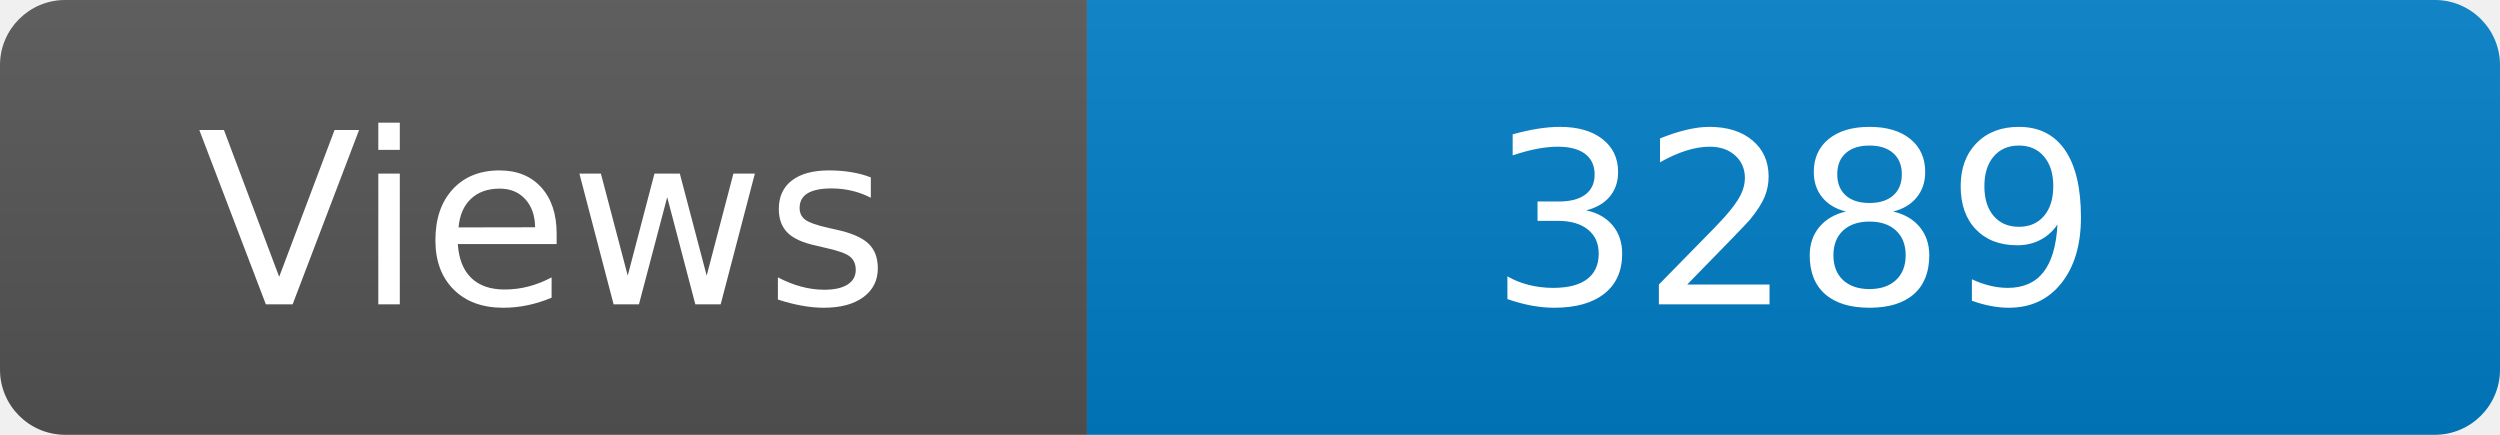
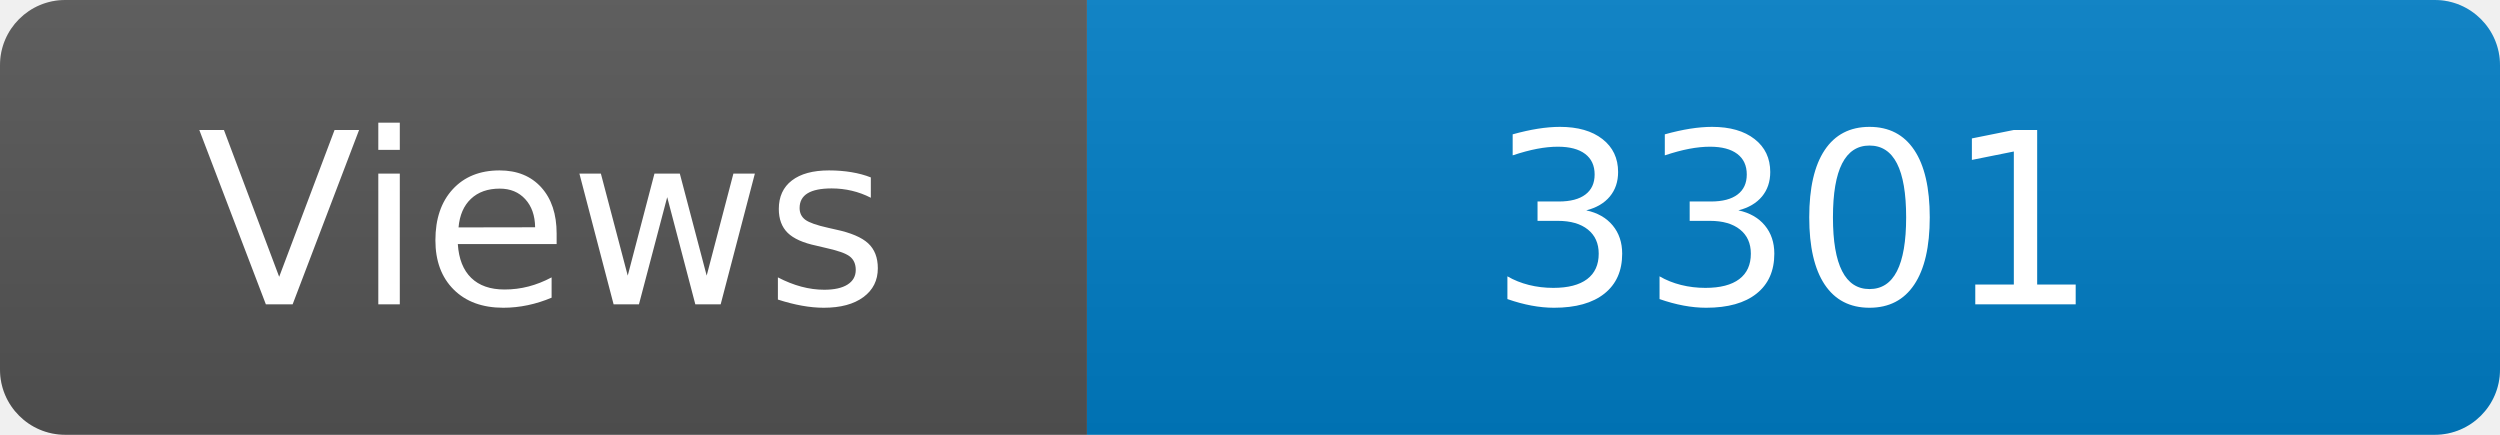
<svg xmlns="http://www.w3.org/2000/svg" width="115" height="20" role="img" aria-label="Maintained?: yes">
  <linearGradient id="s" x2="0" y2="100%">
    <stop offset="0" stop-color="#bbb" stop-opacity=".1" />
    <stop offset="1" stop-opacity=".1" />
  </linearGradient>
  <clipPath id="r">
    <rect width="115" height="20" rx="3" fill="#fff" />
  </clipPath>
  <g clip-path="url(#r)">
    <rect width="50" height="20" fill="#555" />
    <rect x="50" width="160" height="20" fill="#007ec6" />
    <rect width="115" height="20" fill="url(#s)" />
  </g>
  <g fill="#fff" text-anchor="middle" font-family="Verdana,Geneva,DejaVu Sans,sans-serif" font-size="110">
    <text x="250" y="140" transform="scale(.1)" fill="#fff">Views</text>
-     <text x="825" y="140" transform="scale(.1)" fill="#fff">3289</text>
+     <text x="825" y="140" transform="scale(.1)" fill="#fff">3301</text>
  </g>
</svg>
